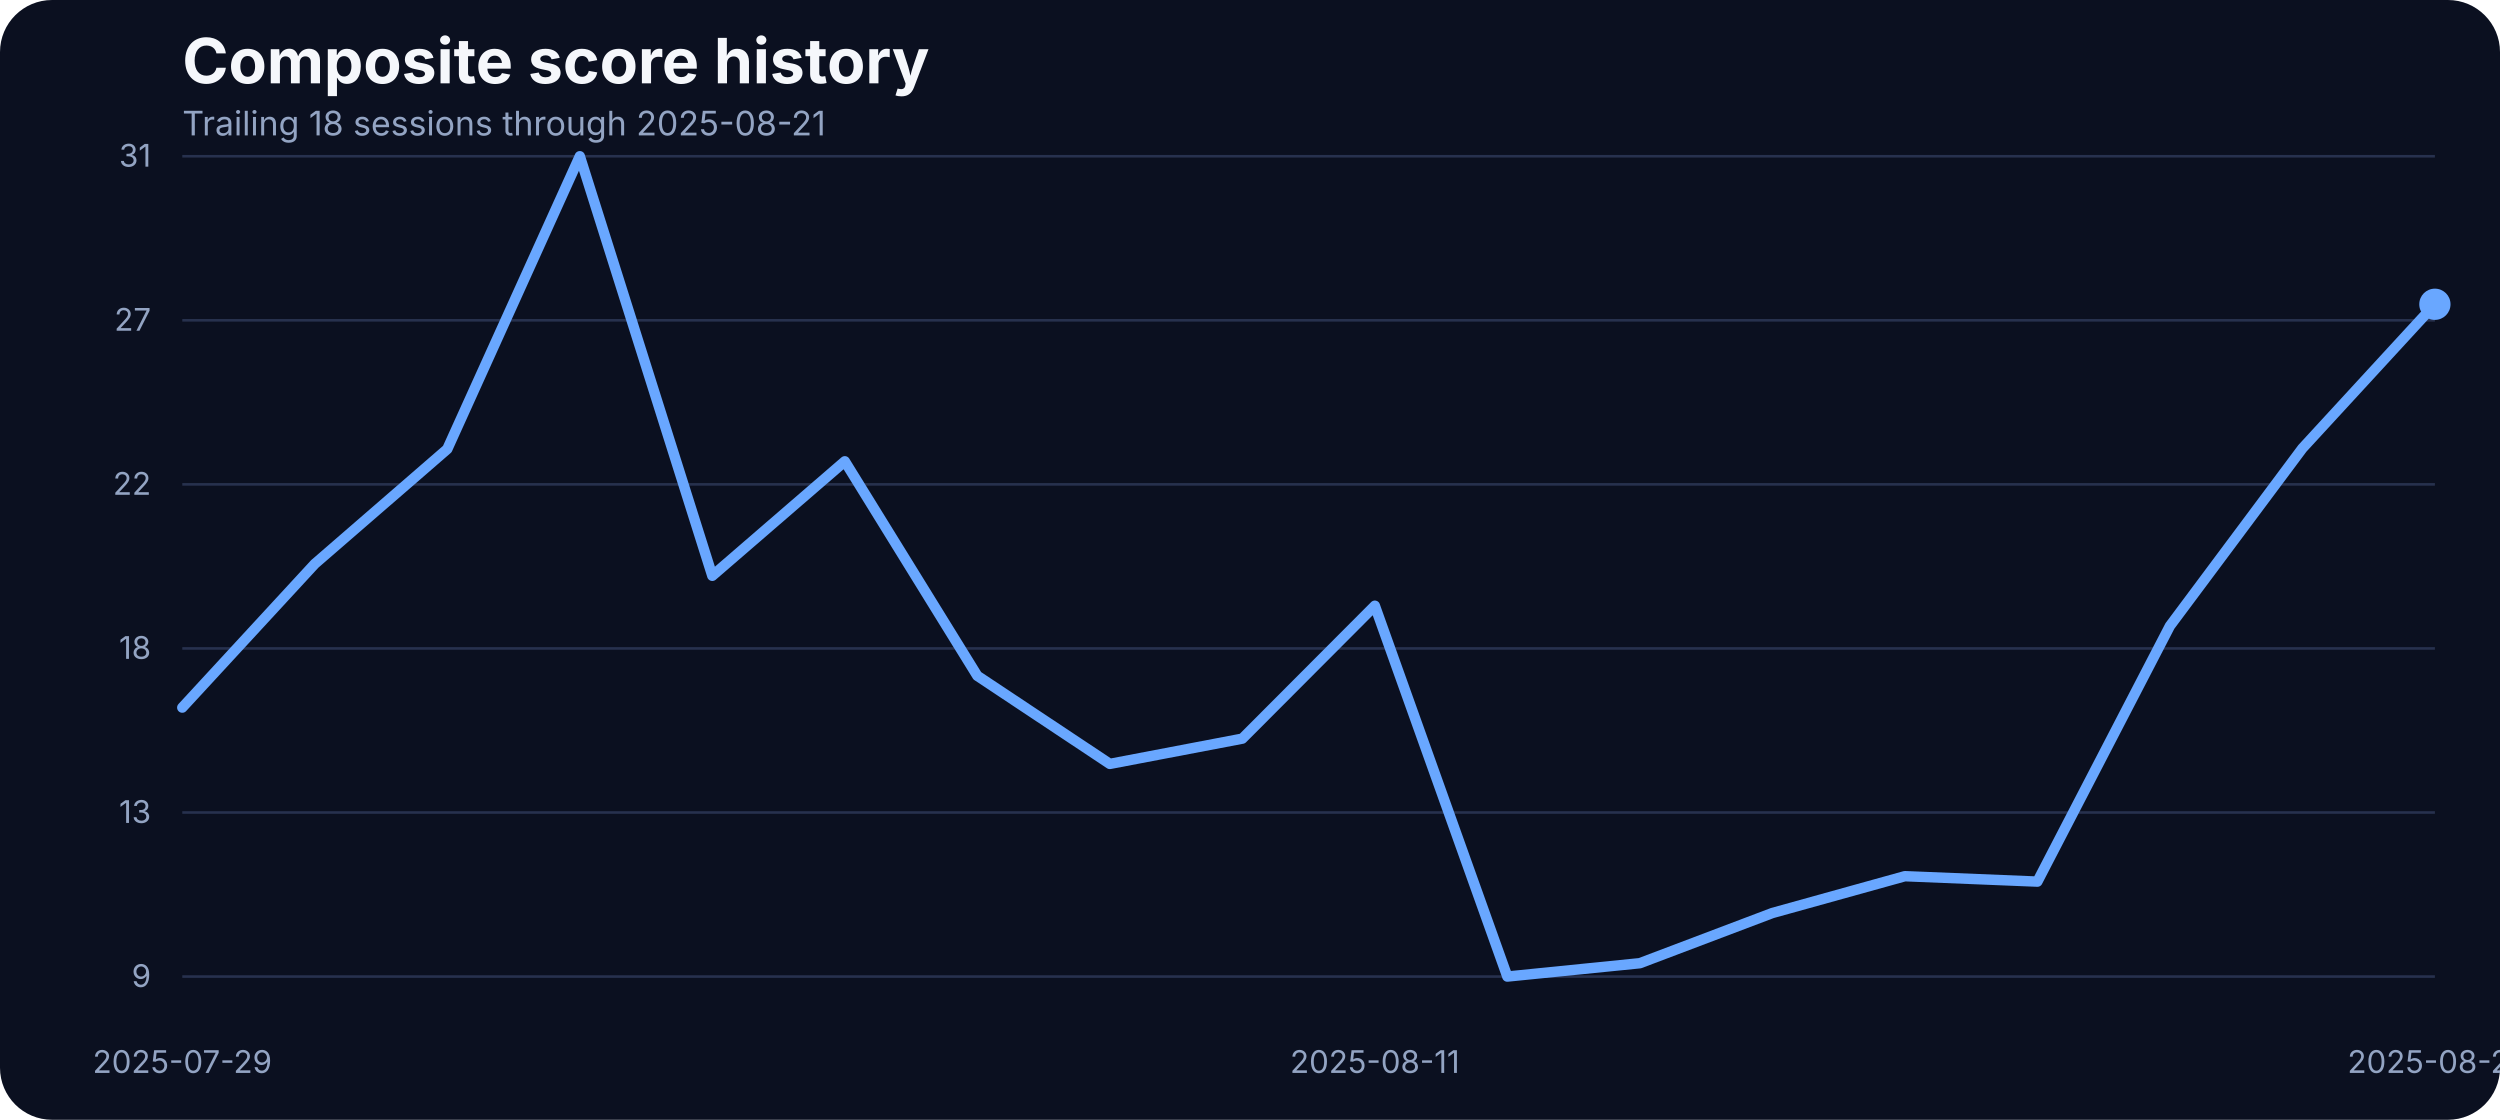
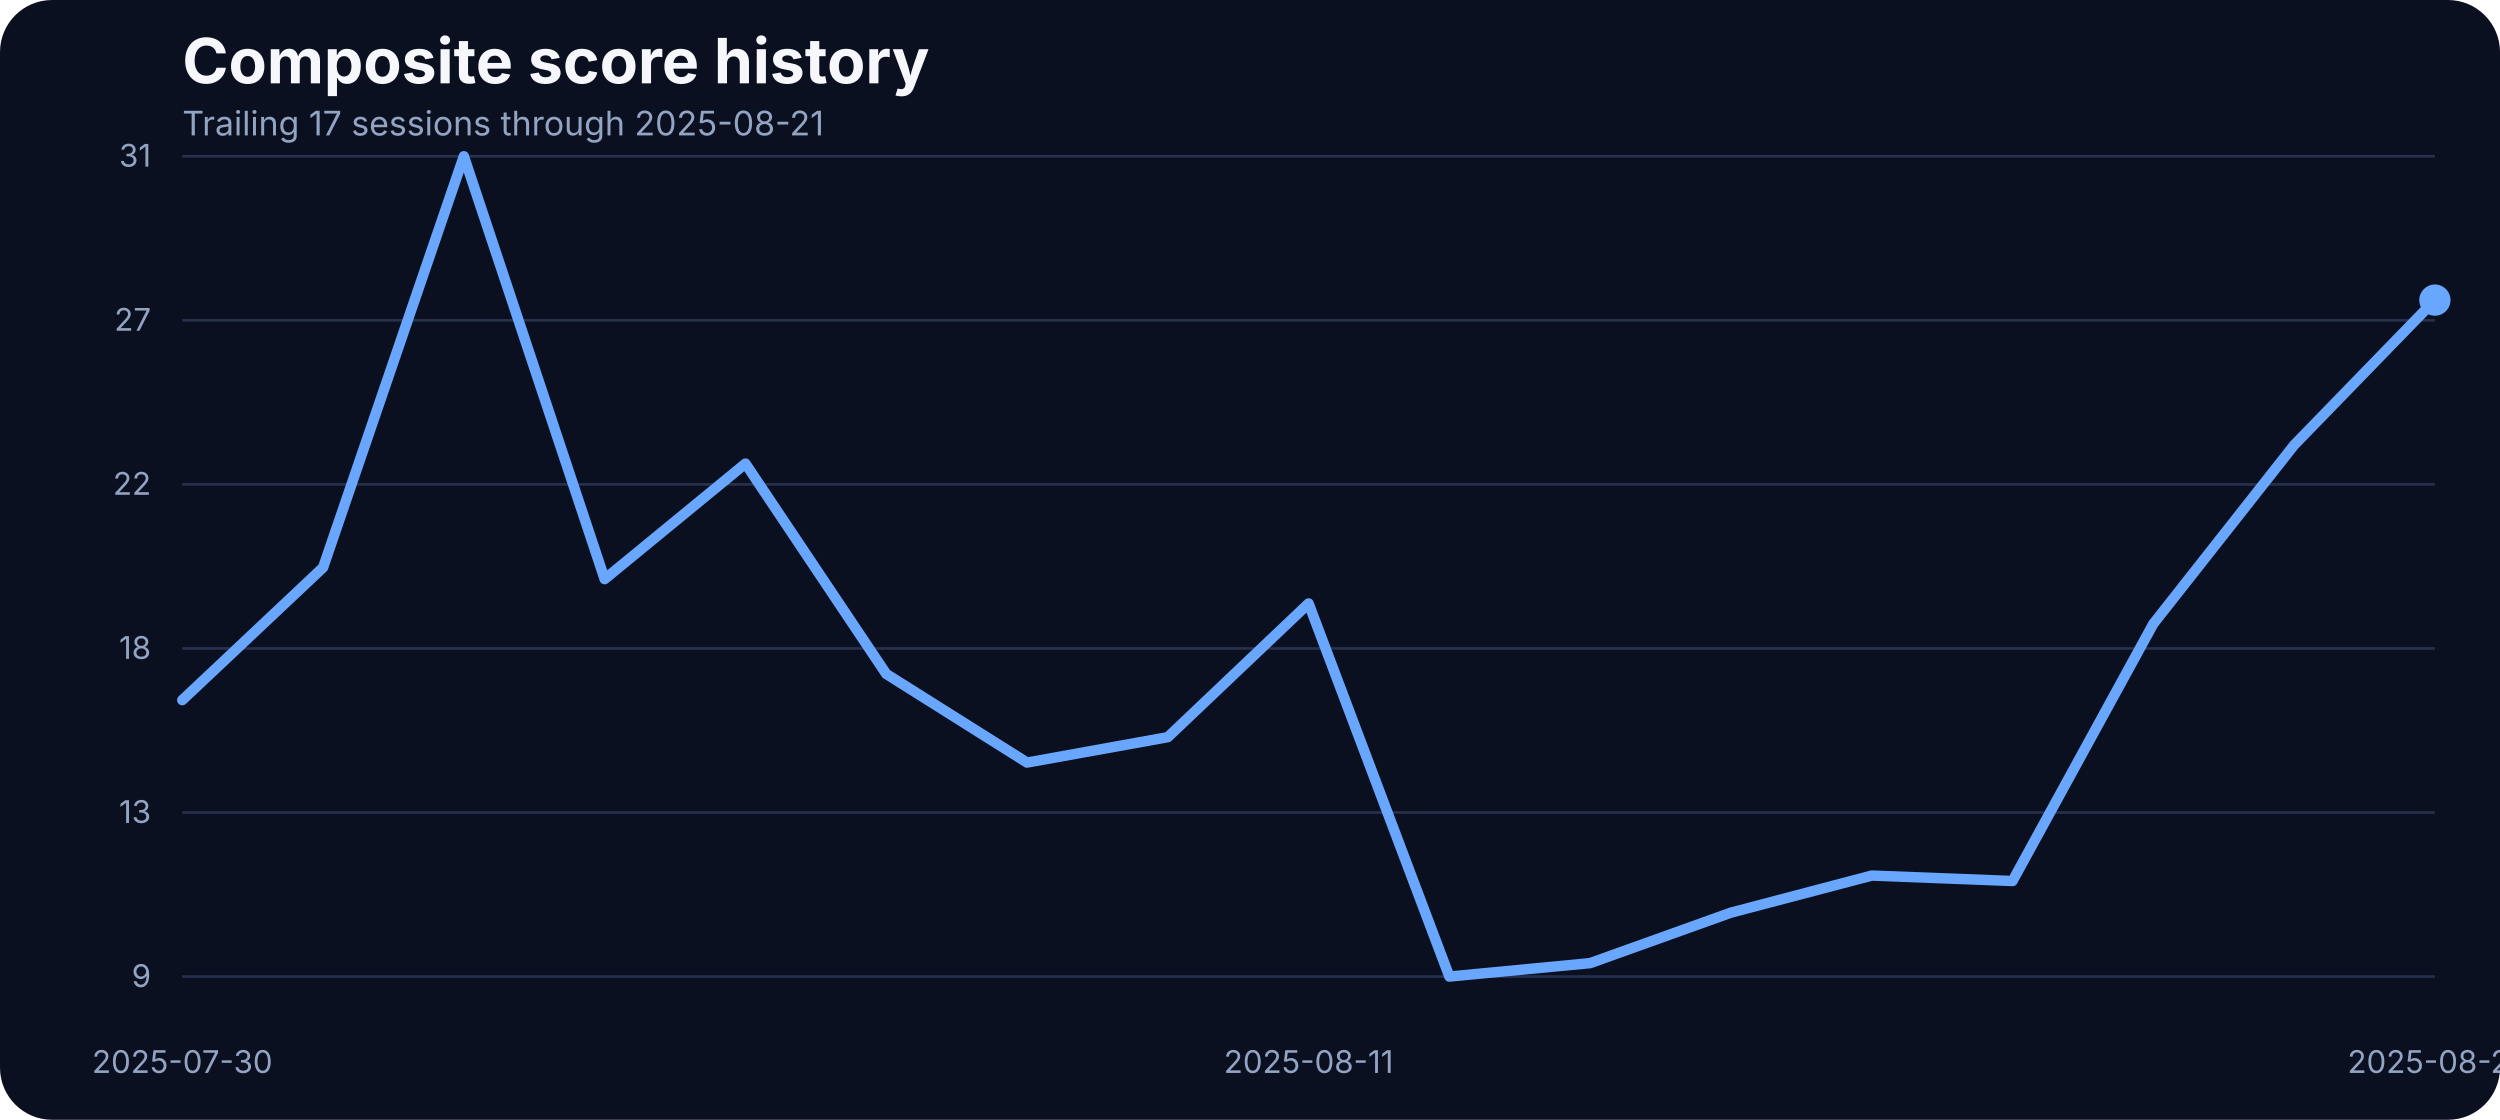
<svg xmlns="http://www.w3.org/2000/svg" width="960" height="430" viewBox="0 0 960 430" role="img" aria-label="Composite score history">
  <rect width="100%" height="100%" fill="#0b1020" rx="20" />
  <text x="70" y="32" fill="#f5f7fb" font-family="Inter, Arial, sans-serif" font-size="24" font-weight="700">Composite score history</text>
-   <text x="70" y="52" fill="#93a4c3" font-family="Inter, Arial, sans-serif" font-size="13">Trailing 18 sessions through 2025-08-21</text>
+   <text x="70" y="52" fill="#93a4c3" font-family="Inter, Arial, sans-serif" font-size="13">Trailing 17 sessions through 2025-08-21</text>
  <line x1="70" x2="935" y1="375.00" y2="375.00" stroke="#27314e" stroke-width="1" />
  <text x="58" y="379.00" text-anchor="end" fill="#93a4c3" font-family="Inter, Arial, sans-serif" font-size="12">9</text>
  <line x1="70" x2="935" y1="312.00" y2="312.00" stroke="#27314e" stroke-width="1" />
  <text x="58" y="316.00" text-anchor="end" fill="#93a4c3" font-family="Inter, Arial, sans-serif" font-size="12">13</text>
  <line x1="70" x2="935" y1="249.00" y2="249.00" stroke="#27314e" stroke-width="1" />
  <text x="58" y="253.00" text-anchor="end" fill="#93a4c3" font-family="Inter, Arial, sans-serif" font-size="12">18</text>
  <line x1="70" x2="935" y1="186.00" y2="186.00" stroke="#27314e" stroke-width="1" />
  <text x="58" y="190.00" text-anchor="end" fill="#93a4c3" font-family="Inter, Arial, sans-serif" font-size="12">22</text>
  <line x1="70" x2="935" y1="123.00" y2="123.00" stroke="#27314e" stroke-width="1" />
  <text x="58" y="127.00" text-anchor="end" fill="#93a4c3" font-family="Inter, Arial, sans-serif" font-size="12">27</text>
  <line x1="70" x2="935" y1="60.00" y2="60.00" stroke="#27314e" stroke-width="1" />
  <text x="58" y="64.00" text-anchor="end" fill="#93a4c3" font-family="Inter, Arial, sans-serif" font-size="12">31</text>
-   <text x="70.00" y="412" text-anchor="middle" fill="#93a4c3" font-family="Inter, Arial, sans-serif" font-size="12">2025-07-29</text>
-   <text x="527.94" y="412" text-anchor="middle" fill="#93a4c3" font-family="Inter, Arial, sans-serif" font-size="12">2025-08-11</text>
+   <text x="70.00" y="412" text-anchor="middle" fill="#93a4c3" font-family="Inter, Arial, sans-serif" font-size="12">2025-07-30</text>
+   <text x="502.50" y="412" text-anchor="middle" fill="#93a4c3" font-family="Inter, Arial, sans-serif" font-size="12">2025-08-11</text>
  <text x="935.00" y="412" text-anchor="middle" fill="#93a4c3" font-family="Inter, Arial, sans-serif" font-size="12">2025-08-21</text>
-   <path d="M 70.00 271.71 L 120.88 216.53 L 171.76 172.44 L 222.65 60.00 L 273.53 221.10 L 324.41 177.15 L 375.29 259.51 L 426.18 293.34 L 477.06 283.63 L 527.94 232.61 L 578.82 375.00 L 629.71 369.87 L 680.59 350.60 L 731.47 336.46 L 782.35 338.54 L 833.24 240.38 L 884.12 172.16 L 935.00 116.84" fill="none" stroke="#69a7ff" stroke-width="4" stroke-linecap="round" stroke-linejoin="round" />
-   <circle cx="935.00" cy="116.84" r="6" fill="#69a7ff" />
+   <path d="M 70.00 268.84 L 124.06 217.92 L 178.12 60.00 L 232.19 222.38 L 286.25 178.02 L 340.31 258.79 L 394.38 292.83 L 448.44 283.07 L 502.50 231.73 L 556.56 375.00 L 610.62 369.84 L 664.69 350.45 L 718.75 336.22 L 772.81 338.31 L 826.88 239.54 L 880.94 170.91 L 935.00 115.24" fill="none" stroke="#69a7ff" stroke-width="4" stroke-linecap="round" stroke-linejoin="round" />
+   <circle cx="935.00" cy="115.24" r="6" fill="#69a7ff" />
</svg>
